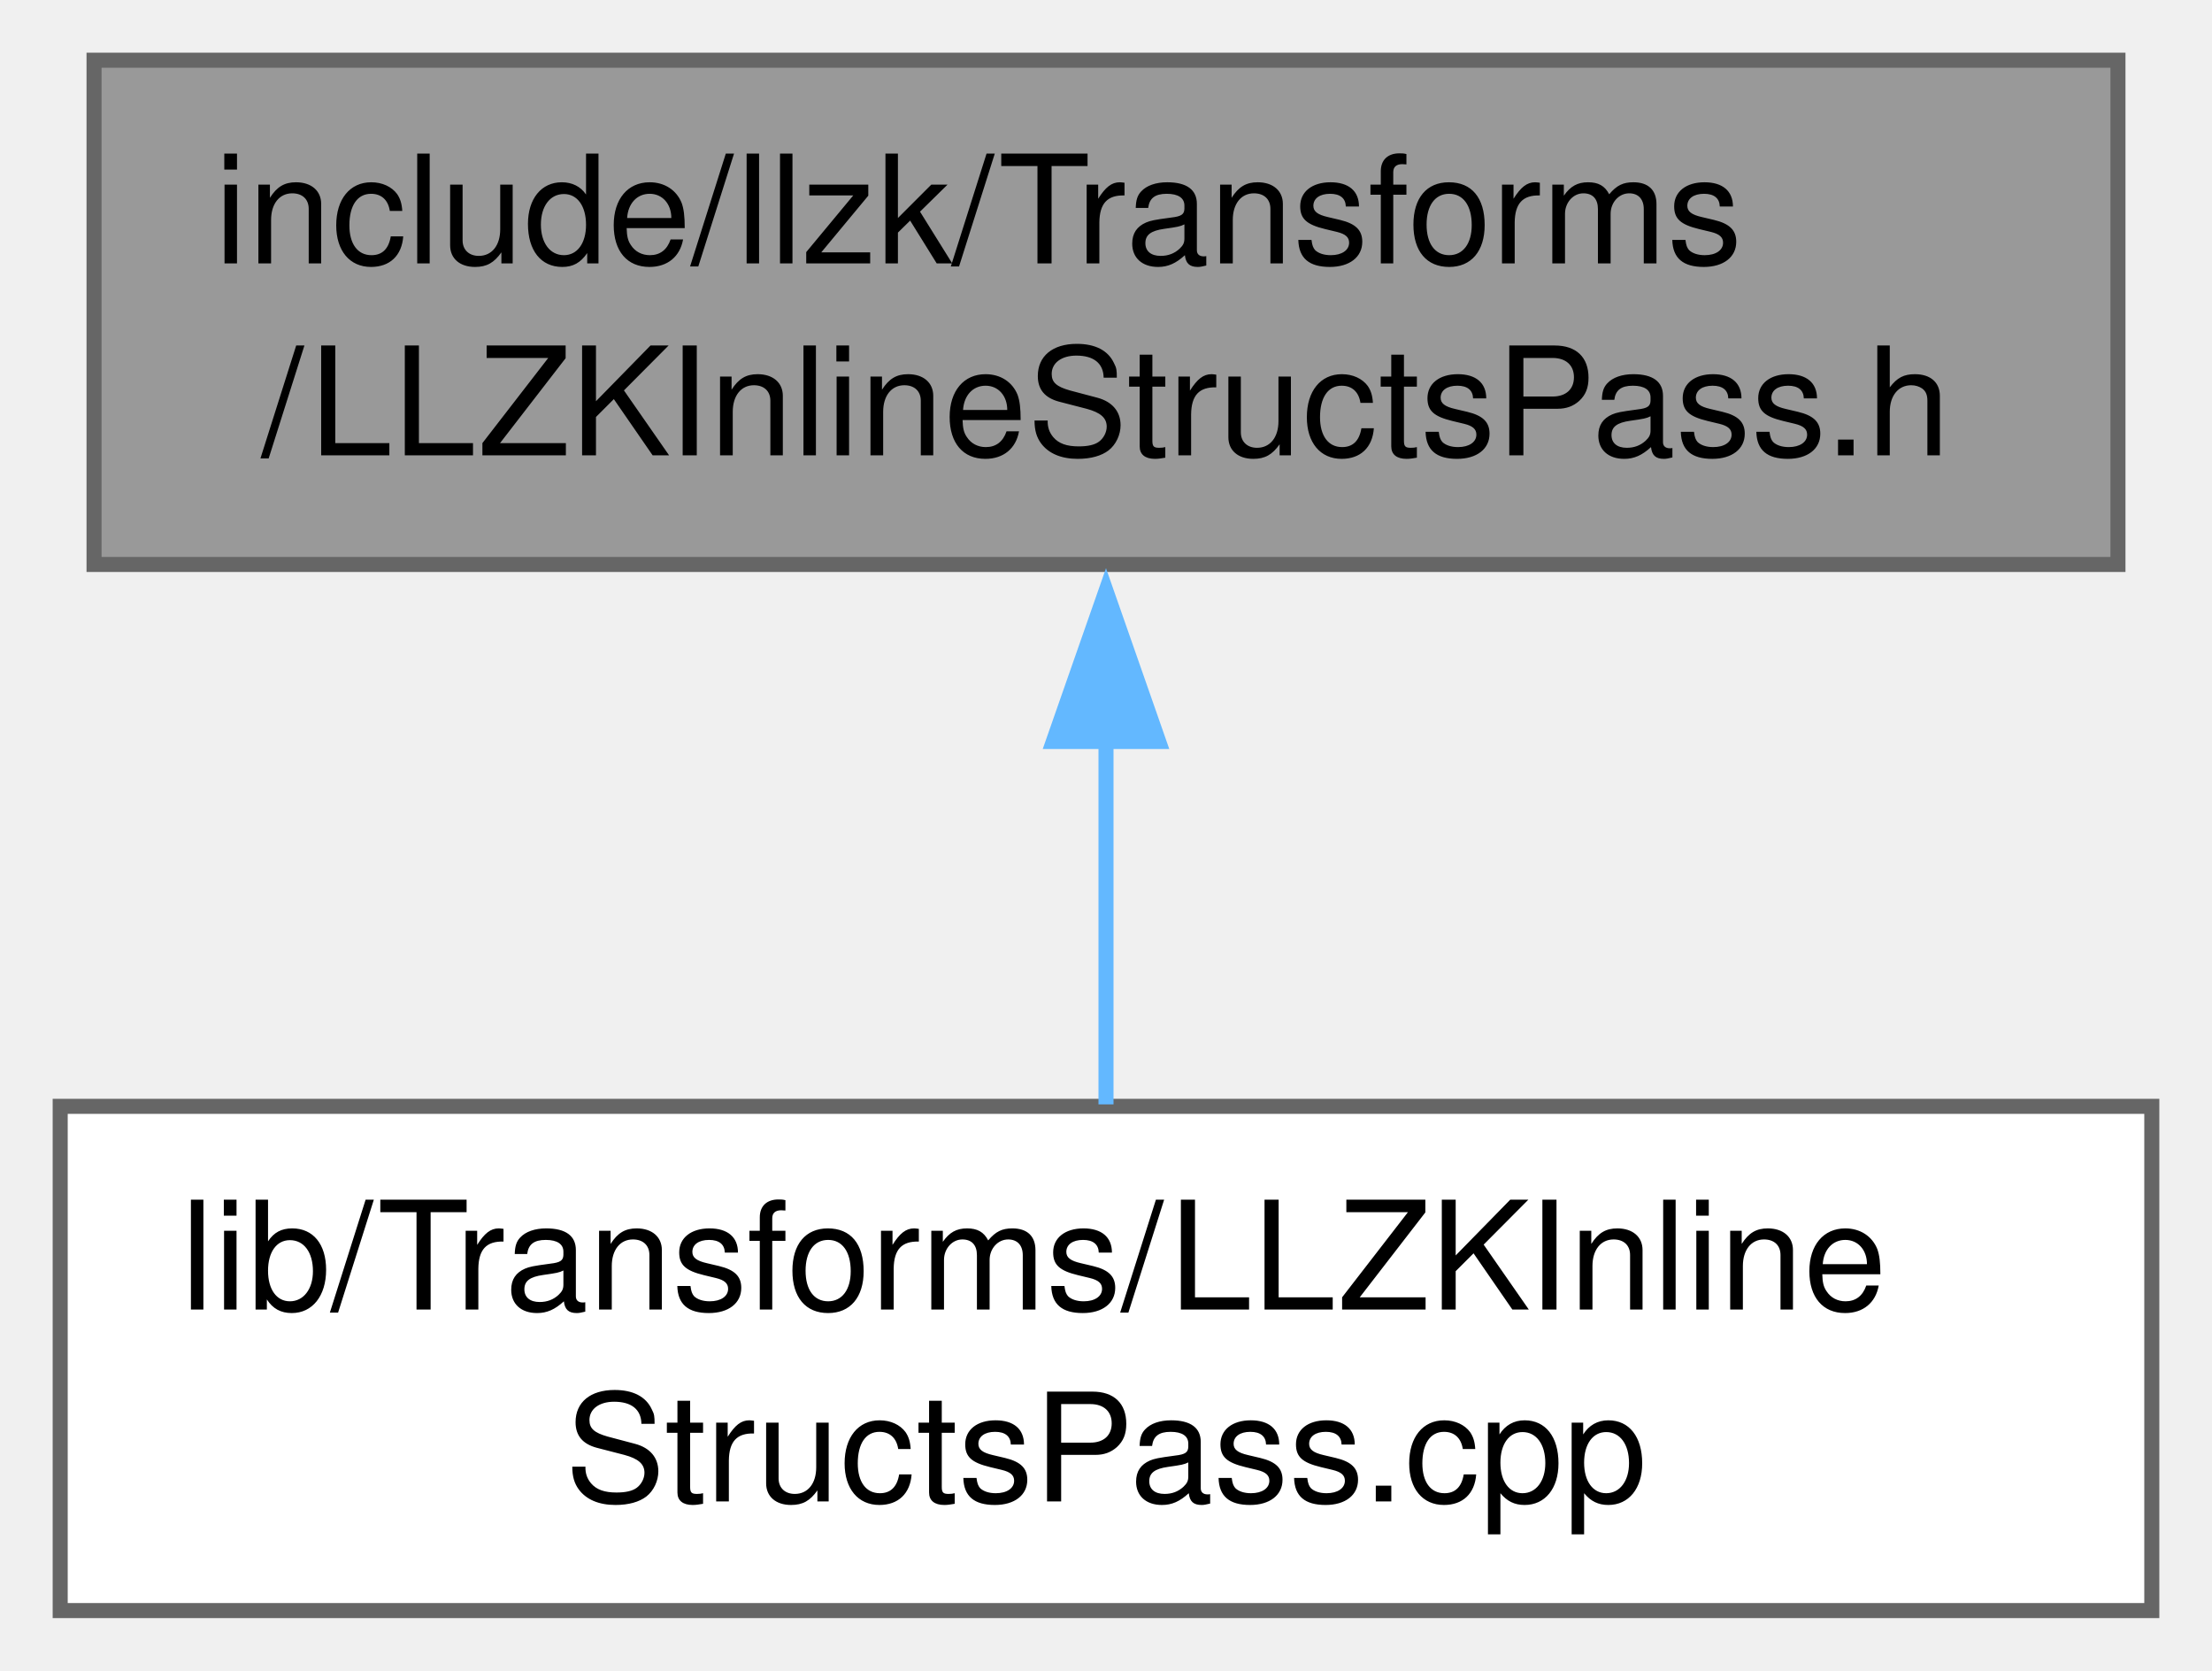
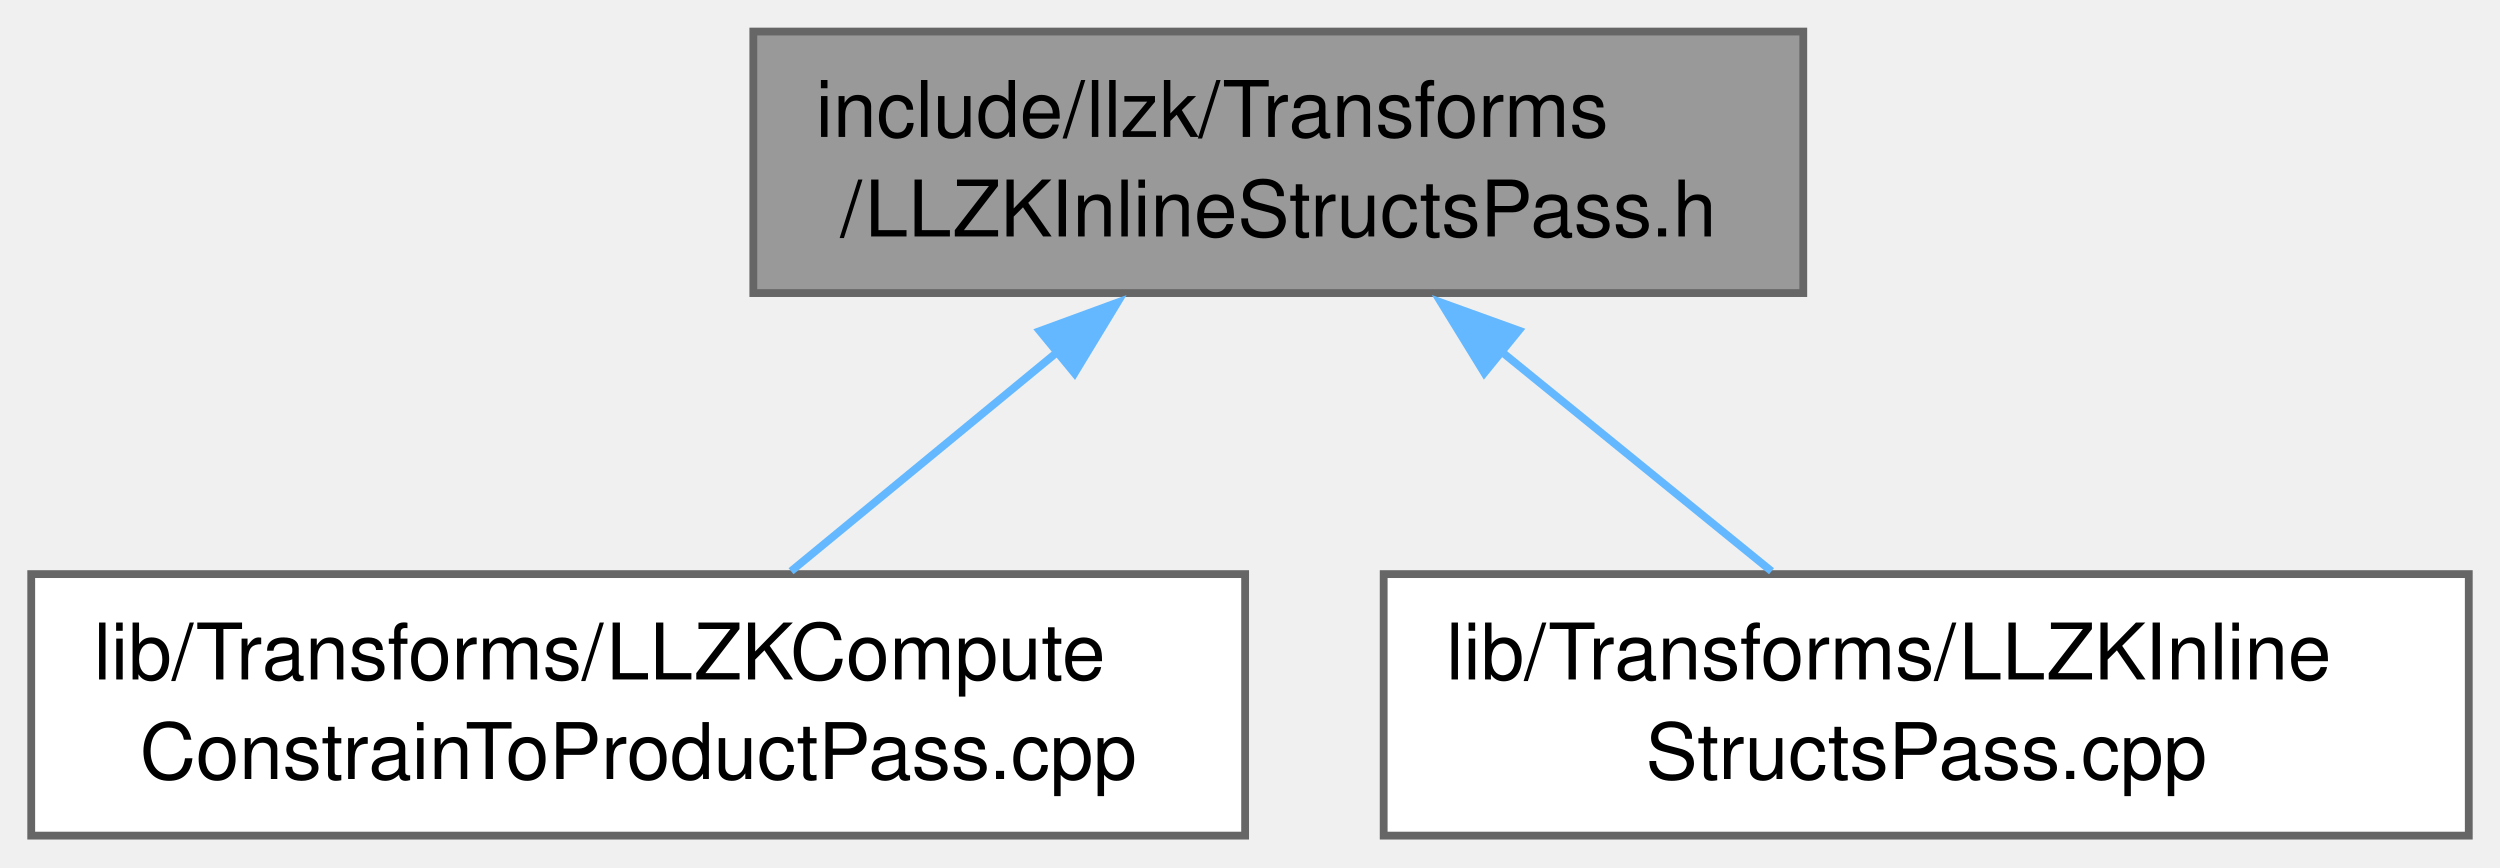
- <svg xmlns="http://www.w3.org/2000/svg" xmlns:xlink="http://www.w3.org/1999/xlink" width="147pt" height="111pt" viewBox="0.00 0.00 147.00 111.00">
+ <svg xmlns="http://www.w3.org/2000/svg" xmlns:xlink="http://www.w3.org/1999/xlink" width="320pt" height="111pt" viewBox="0.00 0.00 320.25 111.00">
  <g id="graph0" class="graph" transform="scale(1 1) rotate(0) translate(4 107)">
    <g id="Node000001" class="node">
      <g id="a_Node000001">
        <a xlink:title=" ">
-           <polygon fill="#999999" stroke="#666666" points="136.75,-103 2.25,-103 2.25,-69.5 136.75,-69.5 136.75,-103" />
-           <text text-anchor="start" x="10.25" y="-89.5" font-family="Helvetica,sans-Serif" font-size="10.00">include/llzk/Transforms</text>
-           <text text-anchor="middle" x="69.5" y="-76.75" font-family="Helvetica,sans-Serif" font-size="10.00">/LLZKInlineStructsPass.h</text>
+           <polygon fill="#999999" stroke="#666666" points="227,-103 92.5,-103 92.5,-69.5 227,-69.5 227,-103" />
+           <text text-anchor="start" x="100.5" y="-89.5" font-family="Helvetica,sans-Serif" font-size="10.00">include/llzk/Transforms</text>
+           <text text-anchor="middle" x="159.75" y="-76.75" font-family="Helvetica,sans-Serif" font-size="10.00">/LLZKInlineStructsPass.h</text>
        </a>
      </g>
    </g>
    <g id="Node000002" class="node">
      <g id="a_Node000002">
-         <a xlink:href="LLZKInlineStructsPass_8cpp.html" target="_top" xlink:title="This file implements the -llzk-inline-structs pass.">
-           <polygon fill="white" stroke="#666666" points="139,-33.5 0,-33.5 0,0 139,0 139,-33.5" />
-           <text text-anchor="start" x="8" y="-20" font-family="Helvetica,sans-Serif" font-size="10.00">lib/Transforms/LLZKInline</text>
-           <text text-anchor="middle" x="69.5" y="-7.25" font-family="Helvetica,sans-Serif" font-size="10.00">StructsPass.cpp</text>
+         <a xlink:href="LLZKComputeConstrainToProductPass_8cpp.html" target="_top" xlink:title="This file implements the -llzk-product-program pass.">
+           <polygon fill="white" stroke="#666666" points="155.5,-33.5 0,-33.5 0,0 155.5,0 155.5,-33.5" />
+           <text text-anchor="start" x="8" y="-20" font-family="Helvetica,sans-Serif" font-size="10.00">lib/Transforms/LLZKCompute</text>
+           <text text-anchor="middle" x="77.75" y="-7.25" font-family="Helvetica,sans-Serif" font-size="10.00">ConstrainToProductPass.cpp</text>
        </a>
      </g>
    </g>
    <g id="edge1_Node000001_Node000002" class="edge">
      <g id="a_edge1_Node000001_Node000002">
        <a xlink:title=" ">
-           <path fill="none" stroke="#63b8ff" d="M69.5,-57.81C69.5,-49.59 69.5,-40.84 69.5,-33.63" />
-           <polygon fill="#63b8ff" stroke="#63b8ff" points="66,-57.74 69.5,-67.74 73,-57.74 66,-57.74" />
+           <path fill="none" stroke="#63b8ff" d="M131.64,-62.11C120.34,-52.81 107.59,-42.31 97.33,-33.87" />
+           <polygon fill="#63b8ff" stroke="#63b8ff" points="129.2,-64.64 139.15,-68.29 133.65,-59.23 129.2,-64.64" />
+         </a>
+       </g>
+     </g>
+     <g id="Node000003" class="node">
+       <g id="a_Node000003">
+         <a xlink:href="LLZKInlineStructsPass_8cpp.html" target="_top" xlink:title="This file implements the -llzk-inline-structs pass.">
+           <polygon fill="white" stroke="#666666" points="312.25,-33.5 173.25,-33.5 173.25,0 312.25,0 312.25,-33.5" />
+           <text text-anchor="start" x="181.25" y="-20" font-family="Helvetica,sans-Serif" font-size="10.00">lib/Transforms/LLZKInline</text>
+           <text text-anchor="middle" x="242.75" y="-7.25" font-family="Helvetica,sans-Serif" font-size="10.00">StructsPass.cpp</text>
+         </a>
+       </g>
+     </g>
+     <g id="edge2_Node000001_Node000003" class="edge">
+       <g id="a_edge2_Node000001_Node000003">
+         <a xlink:title=" ">
+           <path fill="none" stroke="#63b8ff" d="M188.2,-62.11C199.64,-52.81 212.55,-42.31 222.93,-33.87" />
+           <polygon fill="#63b8ff" stroke="#63b8ff" points="186.14,-59.27 180.59,-68.3 190.56,-64.7 186.14,-59.27" />
        </a>
      </g>
    </g>
  </g>
</svg>
